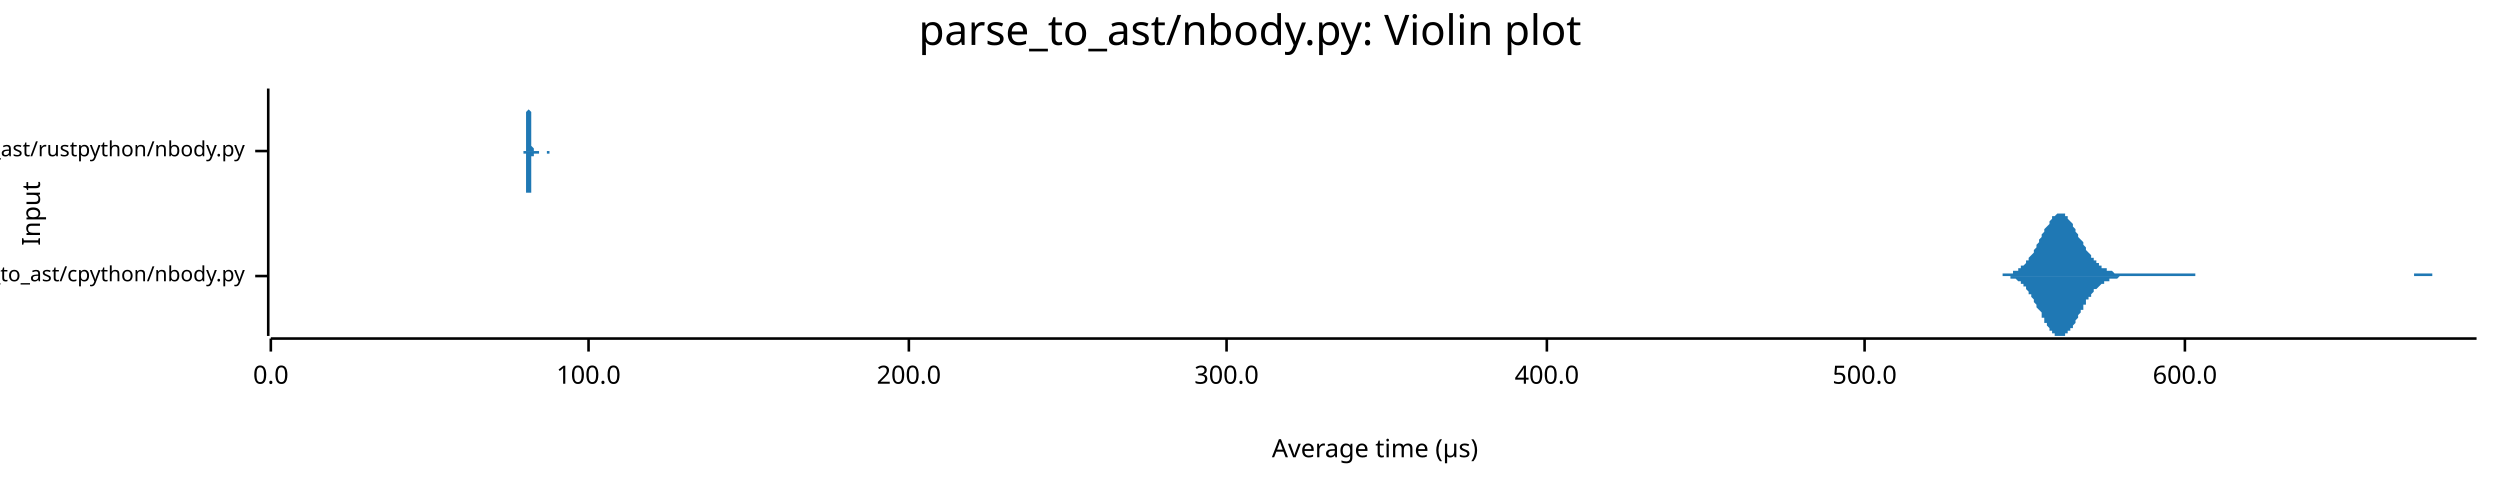
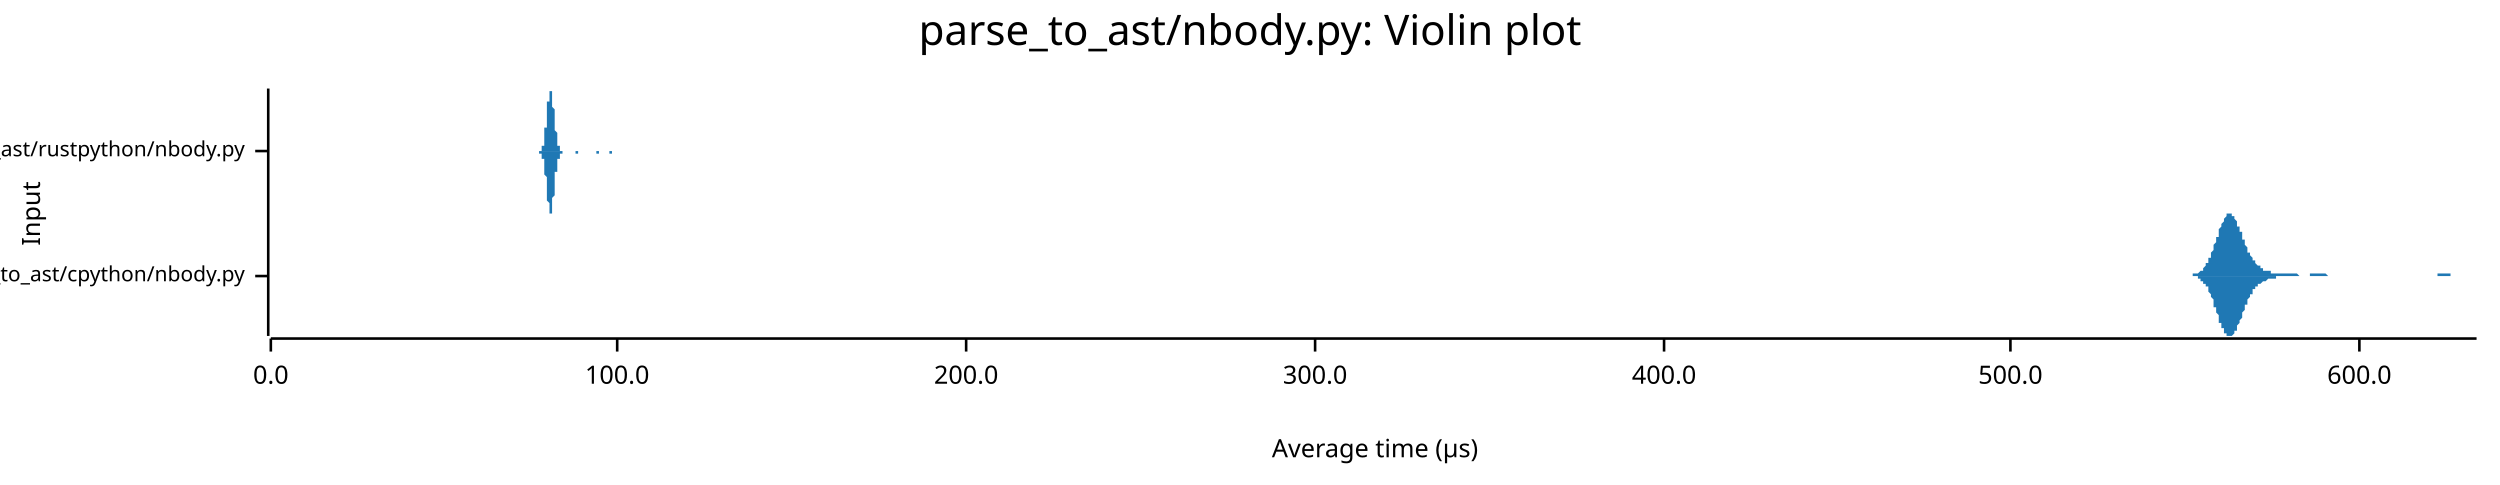
<svg xmlns="http://www.w3.org/2000/svg" width="960" height="186" viewBox="0 0 960 186">
  <text x="480" y="5" dy="0.76em" text-anchor="middle" font-family="sans-serif" font-size="16.129" opacity="1" fill="#000000">
parse_to_ast/nbody.py: Violin plot
</text>
  <text x="8" y="82" dy="0.76em" text-anchor="middle" font-family="sans-serif" font-size="9.677" opacity="1" fill="#000000" transform="rotate(270, 8, 82)">
Input
</text>
  <text x="528" y="178" dy="-0.5ex" text-anchor="middle" font-family="sans-serif" font-size="9.677" opacity="1" fill="#000000">
Average time (µs)
</text>
  <polyline fill="none" opacity="1" stroke="#000000" stroke-width="1" points="103,34 103,129 " />
  <text x="94" y="106" dy="0.5ex" text-anchor="end" font-family="sans-serif" font-size="8.065" opacity="1" fill="#000000">
parse_to_ast/cpython/nbody.py
</text>
  <polyline fill="none" opacity="1" stroke="#000000" stroke-width="1" points="98,106 103,106 " />
  <text x="94" y="58" dy="0.5ex" text-anchor="end" font-family="sans-serif" font-size="8.065" opacity="1" fill="#000000">
parse_to_ast/rustpython/nbody.py
</text>
  <polyline fill="none" opacity="1" stroke="#000000" stroke-width="1" points="98,58 103,58 " />
  <polyline fill="none" opacity="1" stroke="#000000" stroke-width="1" points="104,130 951,130 " />
  <text x="104" y="140" dy="0.76em" text-anchor="middle" font-family="sans-serif" font-size="9.677" opacity="1" fill="#000000">
0.0
</text>
  <polyline fill="none" opacity="1" stroke="#000000" stroke-width="1" points="104,130 104,135 " />
-   <text x="226" y="140" dy="0.76em" text-anchor="middle" font-family="sans-serif" font-size="9.677" opacity="1" fill="#000000">
+   <text x="237" y="140" dy="0.76em" text-anchor="middle" font-family="sans-serif" font-size="9.677" opacity="1" fill="#000000">
100.0
</text>
-   <polyline fill="none" opacity="1" stroke="#000000" stroke-width="1" points="226,130 226,135 " />
-   <text x="349" y="140" dy="0.76em" text-anchor="middle" font-family="sans-serif" font-size="9.677" opacity="1" fill="#000000">
+   <polyline fill="none" opacity="1" stroke="#000000" stroke-width="1" points="237,130 237,135 " />
+   <text x="371" y="140" dy="0.76em" text-anchor="middle" font-family="sans-serif" font-size="9.677" opacity="1" fill="#000000">
200.0
</text>
-   <polyline fill="none" opacity="1" stroke="#000000" stroke-width="1" points="349,130 349,135 " />
-   <text x="471" y="140" dy="0.76em" text-anchor="middle" font-family="sans-serif" font-size="9.677" opacity="1" fill="#000000">
+   <polyline fill="none" opacity="1" stroke="#000000" stroke-width="1" points="371,130 371,135 " />
+   <text x="505" y="140" dy="0.76em" text-anchor="middle" font-family="sans-serif" font-size="9.677" opacity="1" fill="#000000">
300.0
</text>
-   <polyline fill="none" opacity="1" stroke="#000000" stroke-width="1" points="471,130 471,135 " />
-   <text x="594" y="140" dy="0.76em" text-anchor="middle" font-family="sans-serif" font-size="9.677" opacity="1" fill="#000000">
+   <polyline fill="none" opacity="1" stroke="#000000" stroke-width="1" points="505,130 505,135 " />
+   <text x="639" y="140" dy="0.76em" text-anchor="middle" font-family="sans-serif" font-size="9.677" opacity="1" fill="#000000">
400.0
</text>
-   <polyline fill="none" opacity="1" stroke="#000000" stroke-width="1" points="594,130 594,135 " />
-   <text x="716" y="140" dy="0.76em" text-anchor="middle" font-family="sans-serif" font-size="9.677" opacity="1" fill="#000000">
+   <polyline fill="none" opacity="1" stroke="#000000" stroke-width="1" points="639,130 639,135 " />
+   <text x="772" y="140" dy="0.76em" text-anchor="middle" font-family="sans-serif" font-size="9.677" opacity="1" fill="#000000">
500.0
</text>
-   <polyline fill="none" opacity="1" stroke="#000000" stroke-width="1" points="716,130 716,135 " />
-   <text x="839" y="140" dy="0.76em" text-anchor="middle" font-family="sans-serif" font-size="9.677" opacity="1" fill="#000000">
+   <polyline fill="none" opacity="1" stroke="#000000" stroke-width="1" points="772,130 772,135 " />
+   <text x="906" y="140" dy="0.76em" text-anchor="middle" font-family="sans-serif" font-size="9.677" opacity="1" fill="#000000">
600.0
</text>
-   <polyline fill="none" opacity="1" stroke="#000000" stroke-width="1" points="839,130 839,135 " />
-   <polygon opacity="1" fill="#1F78B4" points="764,106 765,106 765,106 765,106 766,106 766,106 766,106 767,106 767,106 767,106 768,106 768,106 769,106 769,105 769,105 770,105 770,105 770,105 771,105 771,105 772,105 772,105 772,105 773,105 773,105 773,104 774,104 774,104 775,104 775,104 775,103 776,103 776,103 776,102 777,102 777,102 778,101 778,101 778,100 779,100 779,99 779,99 780,98 780,98 781,97 781,96 781,96 782,95 782,94 782,94 783,93 783,92 784,91 784,91 784,90 785,89 785,89 785,88 786,87 786,87 787,86 787,85 787,85 788,84 788,84 788,83 789,83 789,83 790,82 790,82 790,82 791,82 791,82 791,82 792,82 792,82 793,82 793,83 793,83 794,83 794,84 794,84 795,85 795,85 796,86 796,86 796,87 797,88 797,88 797,89 798,90 798,90 798,91 799,92 799,92 800,93 800,94 800,94 801,95 801,95 801,96 802,97 802,97 803,98 803,98 803,99 804,99 804,100 804,100 805,100 805,101 806,101 806,101 806,102 807,102 807,102 807,103 808,103 808,103 809,103 809,104 809,104 810,104 810,104 810,104 811,104 811,104 812,105 812,105 812,105 813,105 813,105 813,105 814,105 814,105 815,105 815,105 815,105 816,105 816,105 816,105 817,105 817,105 818,105 818,105 818,105 819,105 819,105 819,105 820,105 820,105 821,105 821,105 821,105 822,105 822,105 822,105 823,105 823,105 824,105 824,105 824,105 825,105 825,105 825,105 826,105 826,105 827,105 827,105 827,105 828,105 828,105 828,105 829,105 829,105 829,105 830,105 830,105 831,105 831,105 831,105 832,105 832,105 832,105 833,105 833,105 834,105 834,105 834,105 835,105 835,105 835,105 836,105 836,105 837,105 837,105 837,105 838,105 838,105 838,105 839,105 839,105 840,105 840,105 840,105 841,105 841,105 841,105 842,105 842,105 843,105 843,106 843,106 844,106 844,106 844,106 845,106 845,106 846,106 846,106 846,106 847,106 847,106 847,106 848,106 848,106 849,106 849,106 849,106 850,106 850,106 850,106 851,106 851,106 852,106 852,106 852,106 853,106 853,106 853,106 854,106 854,106 855,106 855,106 855,106 856,106 856,106 856,106 857,106 857,106 858,106 858,106 858,106 859,106 859,106 859,106 860,106 860,106 860,106 861,106 861,106 862,106 862,106 862,106 863,106 863,106 863,106 864,106 864,106 865,106 865,106 865,106 866,106 866,106 866,106 867,106 867,106 868,106 868,106 868,106 869,106 869,106 869,106 870,106 870,106 871,106 871,106 871,106 872,106 872,106 872,106 873,106 873,106 874,106 874,106 874,106 875,106 875,106 875,106 876,106 876,106 877,106 877,106 877,106 878,106 878,106 878,106 879,106 879,106 880,106 880,106 880,106 881,106 881,106 881,106 882,106 882,106 883,106 883,106 883,106 884,106 884,106 884,106 885,106 885,106 886,106 886,106 886,106 887,106 887,106 887,106 888,106 888,106 889,106 889,106 889,106 890,106 890,106 890,106 891,106 891,106 891,106 892,106 892,106 893,106 893,106 893,106 894,106 894,106 894,106 895,106 895,106 896,106 896,106 896,106 897,106 897,106 897,106 898,106 898,106 899,106 899,106 899,106 900,106 900,106 900,106 901,106 901,106 902,106 902,106 902,106 903,106 903,106 903,106 904,106 904,106 905,106 905,106 905,106 906,106 906,106 906,106 907,106 907,106 908,106 908,106 908,106 909,106 909,106 909,106 910,106 910,106 911,106 911,106 911,106 912,106 912,106 912,106 913,106 913,106 914,106 914,106 914,106 915,106 915,106 915,106 916,106 916,106 917,106 917,106 917,106 918,106 918,106 918,106 919,106 919,106 920,106 920,106 920,106 921,106 921,106 921,106 922,106 922,106 922,106 923,106 923,106 924,106 924,106 924,106 925,106 925,106 925,106 926,106 926,106 927,106 927,106 927,105 928,105 928,105 928,105 929,105 929,105 930,105 930,105 930,105 931,105 931,105 931,105 932,105 932,105 933,105 933,105 933,105 934,105 934,106 934,106 935,106 935,106 936,106 936,106 936,106 937,106 937,106 937,106 938,106 938,106 939,106 939,106 939,106 940,106 940,106 940,106 941,106 941,106 942,106 942,106 942,106 943,106 943,106 943,106 944,106 944,106 945,106 945,106 945,106 946,106 946,106 946,106 947,106 947,106 948,106 948,106 948,106 949,106 949,106 949,106 950,106 950,106 951,106 951,106 764,106 " />
-   <polygon opacity="1" fill="#1F78B4" points="764,106 765,106 765,106 765,106 766,106 766,106 766,106 767,106 767,106 767,106 768,106 768,106 769,106 769,106 769,106 770,106 770,106 770,106 771,106 771,106 772,106 772,107 772,107 773,107 773,107 773,107 774,107 774,107 775,108 775,108 775,108 776,108 776,109 776,109 777,109 777,110 778,110 778,111 778,111 779,112 779,112 779,113 780,113 780,114 781,115 781,115 781,116 782,117 782,117 782,118 783,119 783,119 784,120 784,121 784,122 785,122 785,123 785,124 786,124 786,125 787,126 787,126 787,127 788,127 788,128 788,128 789,128 789,129 790,129 790,129 790,129 791,129 791,129 791,129 792,129 792,129 793,129 793,129 793,128 794,128 794,128 794,127 795,127 795,126 796,126 796,125 796,125 797,124 797,123 797,123 798,122 798,121 798,121 799,120 799,119 800,119 800,118 800,117 801,117 801,116 801,115 802,115 802,114 803,114 803,113 803,113 804,112 804,112 804,111 805,111 805,111 806,110 806,110 806,110 807,109 807,109 807,109 808,109 808,108 809,108 809,108 809,108 810,108 810,107 810,107 811,107 811,107 812,107 812,107 812,107 813,107 813,107 813,107 814,106 814,106 815,106 815,106 815,106 816,106 816,106 816,106 817,106 817,106 818,106 818,106 818,106 819,106 819,106 819,106 820,106 820,106 821,106 821,106 821,106 822,106 822,106 822,106 823,106 823,106 824,106 824,106 824,106 825,106 825,106 825,106 826,106 826,106 827,106 827,106 827,106 828,106 828,106 828,106 829,106 829,106 829,106 830,106 830,106 831,106 831,106 831,106 832,106 832,106 832,106 833,106 833,106 834,106 834,106 834,106 835,106 835,106 835,106 836,106 836,106 837,106 837,106 837,106 838,106 838,106 838,106 839,106 839,106 840,106 840,106 840,106 841,106 841,106 841,106 842,106 842,106 843,106 843,106 843,106 844,106 844,106 844,106 845,106 845,106 846,106 846,106 846,106 847,106 847,106 847,106 848,106 848,106 849,106 849,106 849,106 850,106 850,106 850,106 851,106 851,106 852,106 852,106 852,106 853,106 853,106 853,106 854,106 854,106 855,106 855,106 855,106 856,106 856,106 856,106 857,106 857,106 858,106 858,106 858,106 859,106 859,106 859,106 860,106 860,106 860,106 861,106 861,106 862,106 862,106 862,106 863,106 863,106 863,106 864,106 864,106 865,106 865,106 865,106 866,106 866,106 866,106 867,106 867,106 868,106 868,106 868,106 869,106 869,106 869,106 870,106 870,106 871,106 871,106 871,106 872,106 872,106 872,106 873,106 873,106 874,106 874,106 874,106 875,106 875,106 875,106 876,106 876,106 877,106 877,106 877,106 878,106 878,106 878,106 879,106 879,106 880,106 880,106 880,106 881,106 881,106 881,106 882,106 882,106 883,106 883,106 883,106 884,106 884,106 884,106 885,106 885,106 886,106 886,106 886,106 887,106 887,106 887,106 888,106 888,106 889,106 889,106 889,106 890,106 890,106 890,106 891,106 891,106 891,106 892,106 892,106 893,106 893,106 893,106 894,106 894,106 894,106 895,106 895,106 896,106 896,106 896,106 897,106 897,106 897,106 898,106 898,106 899,106 899,106 899,106 900,106 900,106 900,106 901,106 901,106 902,106 902,106 902,106 903,106 903,106 903,106 904,106 904,106 905,106 905,106 905,106 906,106 906,106 906,106 907,106 907,106 908,106 908,106 908,106 909,106 909,106 909,106 910,106 910,106 911,106 911,106 911,106 912,106 912,106 912,106 913,106 913,106 914,106 914,106 914,106 915,106 915,106 915,106 916,106 916,106 917,106 917,106 917,106 918,106 918,106 918,106 919,106 919,106 920,106 920,106 920,106 921,106 921,106 921,106 922,106 922,106 922,106 923,106 923,106 924,106 924,106 924,106 925,106 925,106 925,106 926,106 926,106 927,106 927,106 927,106 928,106 928,106 928,106 929,106 929,106 930,106 930,106 930,106 931,106 931,106 931,106 932,106 932,106 933,106 933,106 933,106 934,106 934,106 934,106 935,106 935,106 936,106 936,106 936,106 937,106 937,106 937,106 938,106 938,106 939,106 939,106 939,106 940,106 940,106 940,106 941,106 941,106 942,106 942,106 942,106 943,106 943,106 943,106 944,106 944,106 945,106 945,106 945,106 946,106 946,106 946,106 947,106 947,106 948,106 948,106 948,106 949,106 949,106 949,106 950,106 950,106 951,106 951,106 764,106 " />
-   <polygon opacity="1" fill="#1F78B4" points="201,58 201,58 201,58 201,58 201,58 201,58 201,58 201,58 201,58 201,58 201,58 201,58 201,58 201,58 201,58 201,58 201,58 201,58 202,58 202,58 202,58 202,57 202,57 202,57 202,57 202,57 202,57 202,57 202,57 202,57 202,56 202,56 202,56 202,56 202,56 202,55 202,55 202,55 202,54 202,54 202,54 202,54 202,53 202,53 202,52 202,52 202,52 202,51 202,51 202,50 202,50 202,49 202,49 202,48 202,48 202,47 202,46 202,46 202,45 202,45 202,44 202,44 202,43 203,42 203,42 203,41 203,41 203,40 203,40 203,39 203,39 203,38 203,38 203,37 203,37 203,36 203,36 203,36 203,35 203,35 203,35 203,35 203,35 203,35 203,35 203,34 203,35 203,35 203,35 203,35 203,35 203,35 203,35 203,36 203,36 203,36 203,37 203,37 203,37 203,38 203,38 203,39 203,39 203,40 203,40 203,41 203,41 203,42 203,42 204,43 204,43 204,44 204,45 204,45 204,46 204,46 204,47 204,47 204,48 204,48 204,49 204,49 204,49 204,50 204,50 204,51 204,51 204,51 204,52 204,52 204,52 204,53 204,53 204,53 204,54 204,54 204,54 204,54 204,54 204,55 204,55 204,55 204,55 204,55 204,55 204,56 204,56 204,56 204,56 204,56 204,56 204,56 204,56 204,56 205,57 205,57 205,57 205,57 205,57 205,57 205,57 205,57 205,57 205,57 205,57 205,57 205,57 205,57 205,57 205,57 205,57 205,57 205,57 205,57 205,57 205,57 205,57 205,57 205,57 205,57 205,57 205,57 205,57 205,57 205,57 205,57 205,57 205,57 205,57 205,57 205,57 205,57 205,57 205,58 205,58 205,58 205,58 205,58 205,58 205,58 206,58 206,58 206,58 206,58 206,58 206,58 206,58 206,58 206,58 206,58 206,58 206,58 206,58 206,58 206,58 206,58 206,58 206,58 206,58 206,58 206,58 206,58 206,58 206,58 206,58 206,58 206,58 206,58 206,58 206,58 206,58 206,58 206,58 206,58 206,58 206,58 206,58 206,58 206,58 206,58 206,58 206,58 206,58 206,58 206,58 207,58 207,58 207,58 207,58 207,58 207,58 207,58 207,58 207,58 207,58 207,58 207,58 207,58 207,58 207,58 207,58 207,58 207,58 207,58 207,58 207,58 207,58 207,58 207,58 207,58 207,58 207,58 207,58 207,58 207,58 207,58 207,58 207,58 207,58 207,58 207,58 207,58 207,58 207,58 207,58 207,58 207,58 207,58 207,58 207,58 207,58 208,58 208,58 208,58 208,58 208,58 208,58 208,58 208,58 208,58 208,58 208,58 208,58 208,58 208,58 208,58 208,58 208,58 208,58 208,58 208,58 208,58 208,58 208,58 208,58 208,58 208,58 208,58 208,58 208,58 208,58 208,58 208,58 208,58 208,58 208,58 208,58 208,58 208,58 208,58 208,58 208,58 208,58 208,58 208,58 208,58 209,58 209,58 209,58 209,58 209,58 209,58 209,58 209,58 209,58 209,58 209,58 209,58 209,58 209,58 209,58 209,58 209,58 209,58 209,58 209,58 209,58 209,58 209,58 209,58 209,58 209,58 209,58 209,58 209,58 209,58 209,58 209,58 209,58 209,58 209,58 209,58 209,58 209,58 209,58 209,58 209,58 209,58 209,58 209,58 209,58 209,58 210,58 210,58 210,58 210,58 210,58 210,58 210,58 210,58 210,58 210,58 210,58 210,58 210,58 210,58 210,58 210,58 210,58 210,58 210,58 210,58 210,58 210,58 210,58 210,58 210,58 210,58 210,58 210,58 210,58 210,58 210,58 210,58 210,58 210,58 210,58 210,58 210,58 210,58 210,58 210,58 210,58 210,58 210,58 210,58 210,58 211,58 211,58 211,58 211,58 211,58 211,58 211,58 211,58 211,58 211,58 211,58 211,58 211,58 211,58 211,58 211,58 211,58 211,58 211,58 211,58 211,58 211,58 211,58 211,58 211,58 211,58 211,58 211,58 211,58 211,58 211,58 211,58 211,58 211,58 211,58 211,58 211,58 211,58 211,58 211,58 211,58 211,58 211,58 211,58 211,58 211,58 212,58 212,58 212,58 212,58 212,58 212,58 212,58 212,58 212,58 212,58 212,58 212,58 212,58 212,58 212,58 212,58 212,58 212,58 212,58 212,58 212,58 212,58 212,58 212,58 212,58 212,58 212,58 212,58 201,58 " />
-   <polygon opacity="1" fill="#1F78B4" points="201,58 201,58 201,58 201,58 201,58 201,58 201,58 201,58 201,58 201,58 201,58 201,58 201,59 201,59 201,59 201,59 201,59 201,59 202,59 202,59 202,59 202,59 202,59 202,59 202,59 202,59 202,60 202,60 202,60 202,60 202,60 202,60 202,61 202,61 202,61 202,61 202,61 202,62 202,62 202,62 202,63 202,63 202,63 202,64 202,64 202,65 202,65 202,65 202,66 202,66 202,67 202,67 202,68 202,68 202,69 202,70 202,70 202,71 202,71 202,72 202,72 202,73 202,74 203,74 203,75 203,75 203,76 203,76 203,77 203,77 203,78 203,78 203,79 203,79 203,80 203,80 203,80 203,81 203,81 203,81 203,82 203,82 203,82 203,82 203,82 203,82 203,82 203,82 203,82 203,82 203,82 203,81 203,81 203,81 203,81 203,80 203,80 203,79 203,79 203,79 203,78 203,78 203,77 203,77 203,76 203,76 203,75 203,75 203,74 204,74 204,73 204,73 204,72 204,71 204,71 204,70 204,70 204,69 204,69 204,68 204,68 204,68 204,67 204,67 204,66 204,66 204,65 204,65 204,65 204,64 204,64 204,64 204,64 204,63 204,63 204,63 204,62 204,62 204,62 204,62 204,62 204,61 204,61 204,61 204,61 204,61 204,61 204,61 204,60 204,60 204,60 204,60 204,60 204,60 205,60 205,60 205,60 205,60 205,60 205,60 205,60 205,59 205,59 205,59 205,59 205,59 205,59 205,59 205,59 205,59 205,59 205,59 205,59 205,59 205,59 205,59 205,59 205,59 205,59 205,59 205,59 205,59 205,59 205,59 205,59 205,59 205,59 205,59 205,59 205,59 205,59 205,59 205,59 205,59 205,59 205,59 205,59 205,59 205,59 205,59 206,59 206,59 206,59 206,59 206,59 206,59 206,59 206,59 206,59 206,59 206,59 206,59 206,59 206,59 206,59 206,59 206,59 206,59 206,59 206,59 206,59 206,59 206,59 206,59 206,59 206,59 206,59 206,59 206,59 206,59 206,59 206,59 206,59 206,59 206,59 206,59 206,59 206,59 206,59 206,59 206,59 206,59 206,59 206,59 206,59 207,59 207,59 207,59 207,59 207,59 207,59 207,59 207,59 207,59 207,59 207,59 207,59 207,59 207,59 207,59 207,59 207,59 207,59 207,59 207,59 207,59 207,59 207,59 207,59 207,59 207,59 207,59 207,59 207,59 207,59 207,59 207,59 207,59 207,59 207,59 207,59 207,59 207,59 207,59 207,59 207,59 207,59 207,59 207,59 207,59 207,58 208,58 208,58 208,58 208,58 208,58 208,58 208,58 208,58 208,58 208,58 208,58 208,58 208,58 208,58 208,58 208,58 208,58 208,58 208,58 208,58 208,58 208,58 208,58 208,58 208,58 208,58 208,58 208,58 208,58 208,58 208,58 208,58 208,58 208,58 208,58 208,58 208,58 208,58 208,58 208,58 208,58 208,58 208,58 208,58 208,58 209,58 209,58 209,58 209,58 209,58 209,58 209,58 209,58 209,58 209,58 209,58 209,58 209,58 209,58 209,58 209,58 209,58 209,58 209,58 209,58 209,58 209,58 209,58 209,58 209,58 209,58 209,58 209,58 209,58 209,58 209,58 209,58 209,58 209,58 209,58 209,58 209,58 209,58 209,58 209,58 209,58 209,58 209,58 209,58 209,58 209,58 210,58 210,58 210,58 210,58 210,58 210,58 210,58 210,58 210,59 210,59 210,59 210,59 210,59 210,59 210,59 210,59 210,59 210,59 210,59 210,59 210,59 210,59 210,59 210,59 210,59 210,59 210,59 210,59 210,59 210,59 210,59 210,59 210,59 210,59 210,59 210,59 210,59 210,59 210,59 210,59 210,59 210,59 210,59 210,59 210,59 211,59 211,59 211,59 211,59 211,59 211,59 211,59 211,59 211,59 211,59 211,59 211,59 211,59 211,59 211,59 211,59 211,59 211,59 211,59 211,59 211,59 211,59 211,59 211,59 211,58 211,58 211,58 211,58 211,58 211,58 211,58 211,58 211,58 211,58 211,58 211,58 211,58 211,58 211,58 211,58 211,58 211,58 211,58 211,58 211,58 211,58 212,58 212,58 212,58 212,58 212,58 212,58 212,58 212,58 212,58 212,58 212,58 212,58 212,58 212,58 212,58 212,58 212,58 212,58 212,58 212,58 212,58 212,58 212,58 212,58 212,58 212,58 212,58 212,58 201,58 " />
+   <polyline fill="none" opacity="1" stroke="#000000" stroke-width="1" points="906,130 906,135 " />
+   <polygon opacity="1" fill="#1F78B4" points="839,106 839,106 839,106 840,106 840,106 840,106 840,106 840,106 841,106 841,106 841,106 841,106 842,106 842,106 842,105 842,105 842,105 843,105 843,105 843,105 843,105 844,105 844,105 844,105 844,105 844,105 845,104 845,104 845,104 845,104 846,104 846,104 846,103 846,103 846,103 847,102 847,102 847,102 847,101 848,101 848,101 848,100 848,100 848,99 849,99 849,98 849,98 849,97 850,96 850,96 850,95 850,95 850,94 851,93 851,93 851,92 851,91 852,91 852,90 852,89 852,89 852,88 853,87 853,87 853,86 853,86 854,85 854,85 854,84 854,84 855,83 855,83 855,83 855,82 855,82 856,82 856,82 856,82 856,82 857,82 857,82 857,82 857,83 857,83 858,83 858,83 858,84 858,84 859,85 859,85 859,85 859,86 859,87 860,87 860,88 860,88 860,89 861,89 861,90 861,91 861,91 861,92 862,92 862,93 862,94 862,94 863,95 863,95 863,96 863,96 863,97 864,97 864,98 864,98 864,98 865,99 865,99 865,100 865,100 865,100 866,100 866,101 866,101 866,101 867,102 867,102 867,102 867,102 867,102 868,102 868,103 868,103 868,103 869,103 869,103 869,103 869,103 869,104 870,104 870,104 870,104 870,104 871,104 871,104 871,104 871,104 872,104 872,104 872,105 872,105 872,105 873,105 873,105 873,105 873,105 874,105 874,105 874,105 874,105 874,105 875,105 875,105 875,105 875,105 876,105 876,105 876,105 876,105 876,105 877,105 877,105 877,105 877,105 878,105 878,105 878,105 878,105 878,105 879,105 879,105 879,105 879,105 880,105 880,105 880,105 880,105 880,105 881,105 881,105 881,105 881,105 882,105 882,105 882,105 882,105 882,105 883,106 883,106 883,106 883,106 884,106 884,106 884,106 884,106 884,106 885,106 885,106 885,106 885,106 886,106 886,106 886,106 886,106 887,106 887,106 887,106 887,105 887,105 888,105 888,105 888,105 888,105 889,105 889,105 889,105 889,105 889,105 890,105 890,105 890,105 890,105 891,105 891,105 891,105 891,105 891,105 892,105 892,105 892,105 892,105 893,105 893,105 893,105 893,105 893,105 894,106 894,106 894,106 894,106 895,106 895,106 895,106 895,106 895,106 896,106 896,106 896,106 896,106 897,106 897,106 897,106 897,106 897,106 898,106 898,106 898,106 898,106 899,106 899,106 899,106 899,106 899,106 900,106 900,106 900,106 900,106 901,106 901,106 901,106 901,106 901,106 902,106 902,106 902,106 902,106 903,106 903,106 903,106 903,106 904,106 904,106 904,106 904,106 904,106 905,106 905,106 905,106 905,106 906,106 906,106 906,106 906,106 906,106 907,106 907,106 907,106 907,106 908,106 908,106 908,106 908,106 908,106 909,106 909,106 909,106 909,106 910,106 910,106 910,106 910,106 910,106 911,106 911,106 911,106 911,106 912,106 912,106 912,106 912,106 912,106 913,106 913,106 913,106 913,106 914,106 914,106 914,106 914,106 914,106 915,106 915,106 915,106 915,106 916,106 916,106 916,106 916,106 916,106 917,106 917,106 917,106 917,106 918,106 918,106 918,106 918,106 919,106 919,106 919,106 919,106 919,106 920,106 920,106 920,106 920,106 921,106 921,106 921,106 921,106 921,106 922,106 922,106 922,106 922,106 923,106 923,106 923,106 923,106 923,106 924,106 924,106 924,106 924,106 925,106 925,106 925,106 925,106 925,106 926,106 926,106 926,106 926,106 927,106 927,106 927,106 927,106 927,106 928,106 928,106 928,106 928,106 929,106 929,106 929,106 929,106 929,106 930,106 930,106 930,106 930,106 931,106 931,106 931,106 931,106 931,106 932,106 932,106 932,106 932,106 933,106 933,106 933,106 933,106 933,106 934,106 934,106 934,106 934,106 935,106 935,106 935,106 935,106 936,106 936,105 936,105 936,105 936,105 937,105 937,105 937,105 937,105 938,105 938,105 938,105 938,105 938,105 939,105 939,105 939,105 939,105 940,105 940,105 940,105 940,105 940,105 941,105 941,105 941,106 941,106 942,106 942,106 942,106 942,106 942,106 943,106 943,106 943,106 943,106 944,106 944,106 944,106 944,106 944,106 945,106 945,106 945,106 945,106 946,106 946,106 946,106 946,106 946,106 947,106 947,106 947,106 947,106 948,106 948,106 948,106 948,106 948,106 949,106 949,106 949,106 949,106 950,106 950,106 950,106 950,106 951,106 951,106 839,106 " />
+   <polygon opacity="1" fill="#1F78B4" points="839,106 839,106 839,106 840,106 840,106 840,106 840,106 840,106 841,106 841,106 841,106 841,106 842,106 842,106 842,106 842,106 842,106 843,106 843,106 843,106 843,106 844,106 844,107 844,107 844,107 844,107 845,107 845,107 845,107 845,108 846,108 846,108 846,108 846,108 846,109 847,109 847,109 847,110 847,110 848,110 848,111 848,111 848,112 848,112 849,113 849,113 849,114 849,114 850,115 850,116 850,116 850,117 850,118 851,118 851,119 851,120 851,120 852,121 852,122 852,122 852,123 852,124 853,124 853,125 853,125 853,126 854,126 854,127 854,127 854,128 855,128 855,129 855,129 855,129 855,129 856,129 856,129 856,129 856,129 857,129 857,129 857,129 857,129 857,129 858,128 858,128 858,128 858,127 859,127 859,127 859,126 859,126 859,125 860,124 860,124 860,123 860,123 861,122 861,121 861,121 861,120 861,120 862,119 862,118 862,118 862,117 863,117 863,116 863,116 863,115 863,115 864,114 864,114 864,113 864,113 865,113 865,112 865,112 865,112 865,111 866,111 866,111 866,110 866,110 867,110 867,110 867,110 867,109 867,109 868,109 868,109 868,109 868,109 869,108 869,108 869,108 869,108 869,108 870,108 870,108 870,108 870,108 871,107 871,107 871,107 871,107 872,107 872,107 872,107 872,107 872,107 873,107 873,107 873,107 873,107 874,107 874,107 874,107 874,106 874,106 875,106 875,106 875,106 875,106 876,106 876,106 876,106 876,106 876,106 877,106 877,106 877,106 877,106 878,106 878,106 878,106 878,106 878,106 879,106 879,106 879,106 879,106 880,106 880,106 880,106 880,106 880,106 881,106 881,106 881,106 881,106 882,106 882,106 882,106 882,106 882,106 883,106 883,106 883,106 883,106 884,106 884,106 884,106 884,106 884,106 885,106 885,106 885,106 885,106 886,106 886,106 886,106 886,106 887,106 887,106 887,106 887,106 887,106 888,106 888,106 888,106 888,106 889,106 889,106 889,106 889,106 889,106 890,106 890,106 890,106 890,106 891,106 891,106 891,106 891,106 891,106 892,106 892,106 892,106 892,106 893,106 893,106 893,106 893,106 893,106 894,106 894,106 894,106 894,106 895,106 895,106 895,106 895,106 895,106 896,106 896,106 896,106 896,106 897,106 897,106 897,106 897,106 897,106 898,106 898,106 898,106 898,106 899,106 899,106 899,106 899,106 899,106 900,106 900,106 900,106 900,106 901,106 901,106 901,106 901,106 901,106 902,106 902,106 902,106 902,106 903,106 903,106 903,106 903,106 904,106 904,106 904,106 904,106 904,106 905,106 905,106 905,106 905,106 906,106 906,106 906,106 906,106 906,106 907,106 907,106 907,106 907,106 908,106 908,106 908,106 908,106 908,106 909,106 909,106 909,106 909,106 910,106 910,106 910,106 910,106 910,106 911,106 911,106 911,106 911,106 912,106 912,106 912,106 912,106 912,106 913,106 913,106 913,106 913,106 914,106 914,106 914,106 914,106 914,106 915,106 915,106 915,106 915,106 916,106 916,106 916,106 916,106 916,106 917,106 917,106 917,106 917,106 918,106 918,106 918,106 918,106 919,106 919,106 919,106 919,106 919,106 920,106 920,106 920,106 920,106 921,106 921,106 921,106 921,106 921,106 922,106 922,106 922,106 922,106 923,106 923,106 923,106 923,106 923,106 924,106 924,106 924,106 924,106 925,106 925,106 925,106 925,106 925,106 926,106 926,106 926,106 926,106 927,106 927,106 927,106 927,106 927,106 928,106 928,106 928,106 928,106 929,106 929,106 929,106 929,106 929,106 930,106 930,106 930,106 930,106 931,106 931,106 931,106 931,106 931,106 932,106 932,106 932,106 932,106 933,106 933,106 933,106 933,106 933,106 934,106 934,106 934,106 934,106 935,106 935,106 935,106 935,106 936,106 936,106 936,106 936,106 936,106 937,106 937,106 937,106 937,106 938,106 938,106 938,106 938,106 938,106 939,106 939,106 939,106 939,106 940,106 940,106 940,106 940,106 940,106 941,106 941,106 941,106 941,106 942,106 942,106 942,106 942,106 942,106 943,106 943,106 943,106 943,106 944,106 944,106 944,106 944,106 944,106 945,106 945,106 945,106 945,106 946,106 946,106 946,106 946,106 946,106 947,106 947,106 947,106 947,106 948,106 948,106 948,106 948,106 948,106 949,106 949,106 949,106 949,106 950,106 950,106 950,106 950,106 951,106 951,106 839,106 " />
+   <polygon opacity="1" fill="#1F78B4" points="207,58 207,58 207,58 207,58 207,58 207,58 207,58 207,58 207,58 207,58 207,58 207,58 207,58 208,58 208,58 208,58 208,58 208,58 208,57 208,57 208,57 208,57 208,57 208,57 208,57 208,57 208,56 208,56 208,56 209,56 209,55 209,55 209,55 209,54 209,54 209,54 209,53 209,53 209,52 209,52 209,52 209,51 209,50 209,50 209,49 210,49 210,48 210,48 210,47 210,46 210,46 210,45 210,44 210,44 210,43 210,42 210,42 210,41 210,40 210,40 210,39 211,39 211,38 211,38 211,37 211,37 211,36 211,36 211,35 211,35 211,35 211,35 211,35 211,35 211,34 211,35 211,35 212,35 212,35 212,35 212,35 212,36 212,36 212,36 212,37 212,37 212,38 212,38 212,39 212,39 212,40 212,40 212,41 213,42 213,42 213,43 213,43 213,44 213,45 213,45 213,46 213,47 213,47 213,48 213,48 213,49 213,49 213,50 213,50 214,51 214,51 214,52 214,52 214,53 214,53 214,53 214,54 214,54 214,54 214,55 214,55 214,55 214,55 214,56 214,56 215,56 215,56 215,56 215,56 215,57 215,57 215,57 215,57 215,57 215,57 215,57 215,57 215,57 215,57 215,58 215,58 216,58 216,58 216,58 216,58 216,58 216,58 216,58 216,58 216,58 216,58 216,58 216,58 216,58 216,58 216,58 217,58 217,58 217,58 217,58 217,58 217,58 217,58 217,58 217,58 217,58 217,58 217,58 217,58 217,58 217,58 217,58 218,58 218,58 218,58 218,58 218,58 218,58 218,58 218,58 218,58 218,58 218,58 218,58 218,58 218,58 218,58 218,58 219,58 219,58 219,58 219,58 219,58 219,58 219,58 219,58 219,58 219,58 219,58 219,58 219,58 219,58 219,58 219,58 220,58 220,58 220,58 220,58 220,58 220,58 220,58 220,58 220,58 220,58 220,58 220,58 220,58 220,58 220,58 220,58 221,58 221,58 221,58 221,58 221,58 221,58 221,58 221,58 221,58 221,58 221,58 221,58 221,58 221,58 221,58 221,58 222,58 222,58 222,58 222,58 222,58 222,58 222,58 222,58 222,58 222,58 222,58 222,58 222,58 222,58 222,58 222,58 223,58 223,58 223,58 223,58 223,58 223,58 223,58 223,58 223,58 223,58 223,58 223,58 223,58 223,58 223,58 223,58 224,58 224,58 224,58 224,58 224,58 224,58 224,58 224,58 224,58 224,58 224,58 224,58 224,58 224,58 224,58 224,58 225,58 225,58 225,58 225,58 225,58 225,58 225,58 225,58 225,58 225,58 225,58 225,58 225,58 225,58 225,58 226,58 226,58 226,58 226,58 226,58 226,58 226,58 226,58 226,58 226,58 226,58 226,58 226,58 226,58 226,58 226,58 227,58 227,58 227,58 227,58 227,58 227,58 227,58 227,58 227,58 227,58 227,58 227,58 227,58 227,58 227,58 227,58 228,58 228,58 228,58 228,58 228,58 228,58 228,58 228,58 228,58 228,58 228,58 228,58 228,58 228,58 228,58 228,58 229,58 229,58 229,58 229,58 229,58 229,58 229,58 229,58 229,58 229,58 229,58 229,58 229,58 229,58 229,58 229,58 230,58 230,58 230,58 230,58 230,58 230,58 230,58 230,58 230,58 230,58 230,58 230,58 230,58 230,58 230,58 230,58 231,58 231,58 231,58 231,58 231,58 231,58 231,58 231,58 231,58 231,58 231,58 231,58 231,58 231,58 231,58 231,58 232,58 232,58 232,58 232,58 232,58 232,58 232,58 232,58 232,58 232,58 232,58 232,58 232,58 232,58 232,58 232,58 233,58 233,58 233,58 233,58 233,58 233,58 233,58 233,58 233,58 233,58 233,58 233,58 233,58 233,58 233,58 233,58 234,58 234,58 234,58 234,58 234,58 234,58 234,58 234,58 234,58 234,58 234,58 234,58 234,58 234,58 234,58 234,58 235,58 235,58 235,58 235,58 235,58 235,58 235,58 235,58 235,58 235,58 235,58 235,58 235,58 235,58 235,58 236,58 236,58 236,58 236,58 236,58 236,58 236,58 236,58 236,58 236,58 236,58 236,58 236,58 236,58 236,58 236,58 237,58 237,58 237,58 237,58 237,58 237,58 237,58 237,58 237,58 237,58 237,58 237,58 237,58 237,58 237,58 237,58 238,58 238,58 238,58 238,58 238,58 238,58 238,58 238,58 238,58 238,58 238,58 207,58 " />
+   <polygon opacity="1" fill="#1F78B4" points="207,58 207,58 207,58 207,58 207,58 207,58 207,58 207,58 207,58 207,58 207,59 207,59 207,59 208,59 208,59 208,59 208,59 208,59 208,59 208,59 208,59 208,59 208,59 208,60 208,60 208,60 208,60 208,60 208,61 209,61 209,61 209,61 209,62 209,62 209,62 209,63 209,63 209,64 209,64 209,64 209,65 209,65 209,66 209,67 209,67 210,68 210,68 210,69 210,70 210,70 210,71 210,72 210,72 210,73 210,74 210,74 210,75 210,76 210,76 210,77 210,77 211,78 211,78 211,79 211,79 211,80 211,80 211,81 211,81 211,81 211,82 211,82 211,82 211,82 211,82 211,82 211,82 212,82 212,82 212,81 212,81 212,81 212,81 212,80 212,80 212,79 212,79 212,78 212,78 212,77 212,77 212,76 212,76 213,75 213,74 213,74 213,73 213,72 213,72 213,71 213,71 213,70 213,69 213,69 213,68 213,68 213,67 213,67 213,66 214,66 214,65 214,65 214,64 214,64 214,64 214,63 214,63 214,63 214,62 214,62 214,62 214,61 214,61 214,61 214,61 215,61 215,60 215,60 215,60 215,60 215,60 215,60 215,60 215,59 215,59 215,59 215,59 215,59 215,59 215,59 215,59 216,59 216,59 216,59 216,59 216,59 216,59 216,59 216,59 216,59 216,59 216,59 216,58 216,58 216,58 216,58 217,58 217,58 217,58 217,58 217,58 217,58 217,58 217,58 217,58 217,58 217,58 217,58 217,58 217,58 217,58 217,58 218,58 218,58 218,58 218,58 218,58 218,58 218,58 218,58 218,58 218,58 218,58 218,58 218,58 218,58 218,58 218,58 219,58 219,58 219,58 219,58 219,58 219,58 219,58 219,58 219,58 219,58 219,58 219,58 219,58 219,58 219,58 219,58 220,58 220,58 220,58 220,58 220,58 220,58 220,58 220,58 220,58 220,58 220,58 220,58 220,58 220,58 220,58 220,58 221,58 221,58 221,58 221,58 221,58 221,58 221,58 221,58 221,58 221,59 221,59 221,59 221,59 221,59 221,59 221,59 222,59 222,59 222,59 222,59 222,59 222,59 222,58 222,58 222,58 222,58 222,58 222,58 222,58 222,58 222,58 222,58 223,58 223,58 223,58 223,58 223,58 223,58 223,58 223,58 223,58 223,58 223,58 223,58 223,58 223,58 223,58 223,58 224,58 224,58 224,58 224,58 224,58 224,58 224,58 224,58 224,58 224,58 224,58 224,58 224,58 224,58 224,58 224,58 225,58 225,58 225,58 225,58 225,58 225,58 225,58 225,58 225,58 225,58 225,58 225,58 225,58 225,58 225,58 226,58 226,58 226,58 226,58 226,58 226,58 226,58 226,58 226,58 226,58 226,58 226,58 226,58 226,58 226,58 226,58 227,58 227,58 227,58 227,58 227,58 227,58 227,58 227,58 227,58 227,58 227,58 227,58 227,58 227,58 227,58 227,58 228,58 228,58 228,58 228,58 228,58 228,58 228,58 228,58 228,58 228,58 228,58 228,58 228,58 228,58 228,58 228,58 229,58 229,58 229,58 229,58 229,59 229,59 229,59 229,59 229,59 229,59 229,59 229,59 229,59 229,59 229,59 229,59 230,59 230,59 230,58 230,58 230,58 230,58 230,58 230,58 230,58 230,58 230,58 230,58 230,58 230,58 230,58 230,58 231,58 231,58 231,58 231,58 231,58 231,58 231,58 231,58 231,58 231,58 231,58 231,58 231,58 231,58 231,58 231,58 232,58 232,58 232,58 232,58 232,58 232,58 232,58 232,58 232,58 232,58 232,58 232,58 232,58 232,58 232,58 232,58 233,58 233,58 233,58 233,58 233,58 233,58 233,58 233,58 233,58 233,58 233,58 233,58 233,58 233,58 233,58 233,58 234,58 234,58 234,58 234,58 234,59 234,59 234,59 234,59 234,59 234,59 234,59 234,59 234,59 234,59 234,59 234,59 235,59 235,58 235,58 235,58 235,58 235,58 235,58 235,58 235,58 235,58 235,58 235,58 235,58 235,58 235,58 236,58 236,58 236,58 236,58 236,58 236,58 236,58 236,58 236,58 236,58 236,58 236,58 236,58 236,58 236,58 236,58 237,58 237,58 237,58 237,58 237,58 237,58 237,58 237,58 237,58 237,58 237,58 237,58 237,58 237,58 237,58 237,58 238,58 238,58 238,58 238,58 238,58 238,58 238,58 238,58 238,58 238,58 238,58 207,58 " />
</svg>
